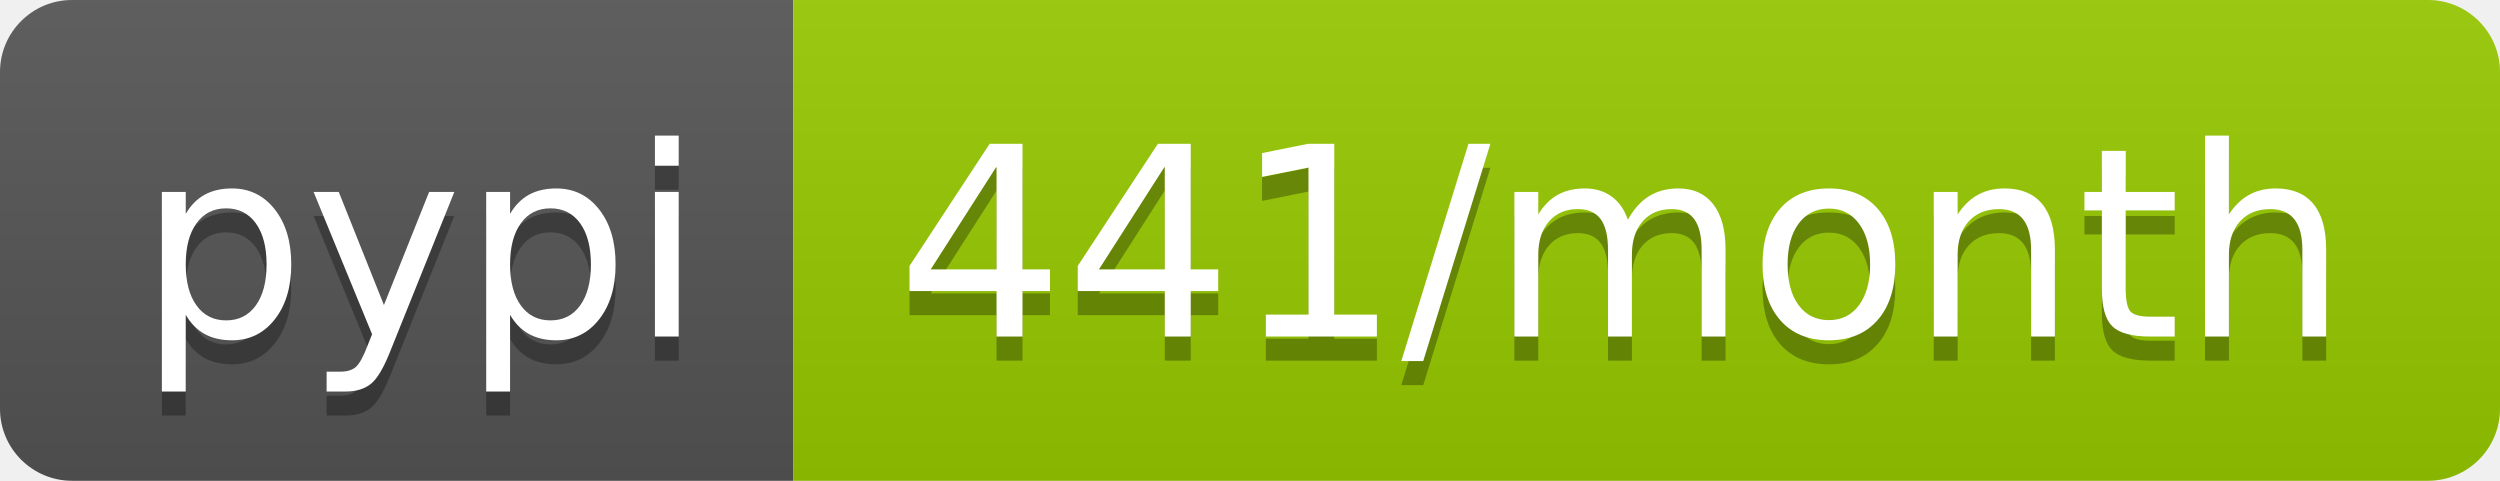
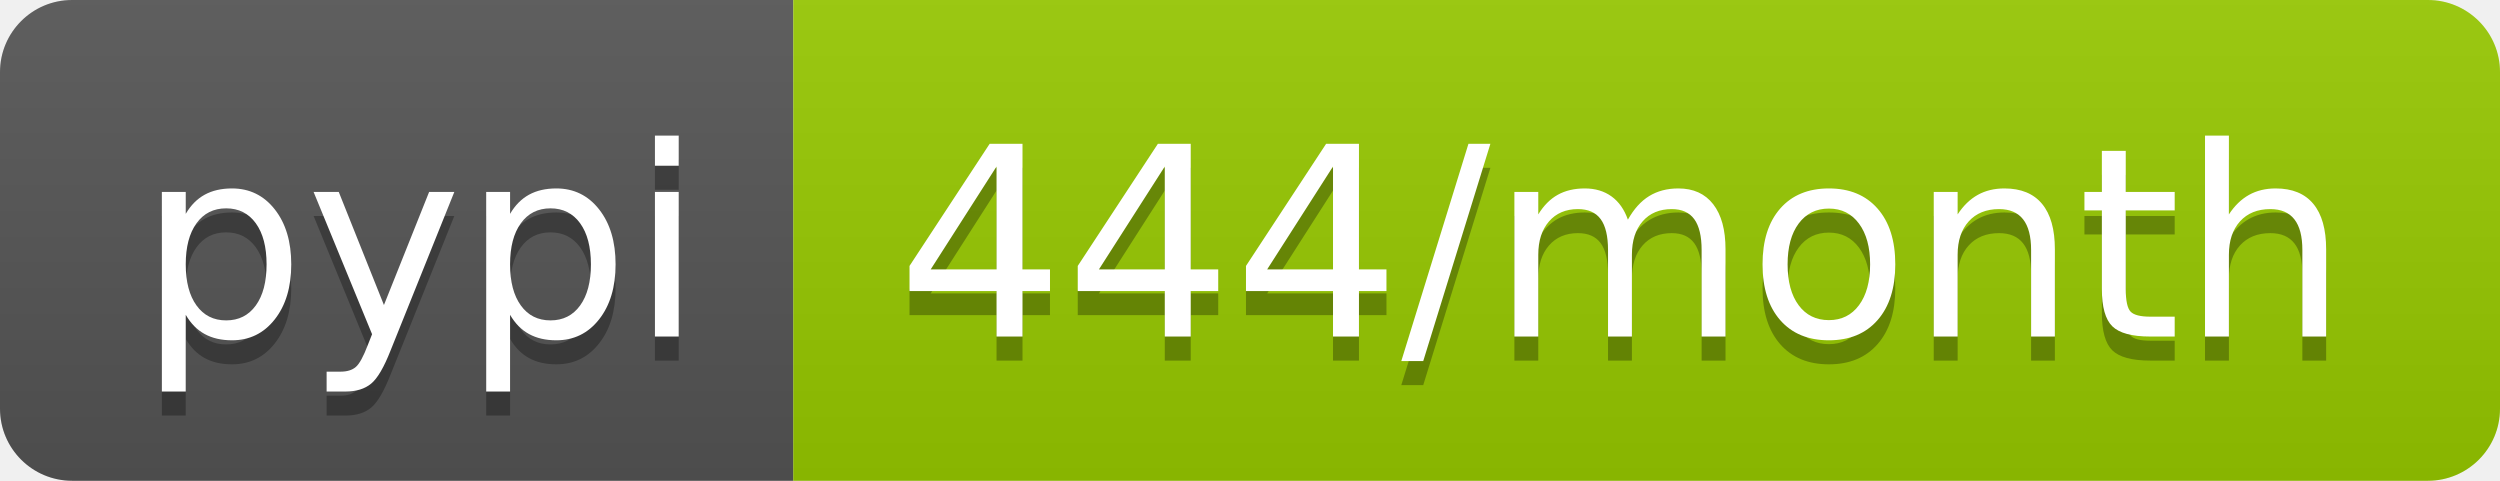
- <svg xmlns="http://www.w3.org/2000/svg" width="104" height="20" role="img" aria-label="pypi: 441/month">
+ <svg xmlns="http://www.w3.org/2000/svg" width="104" height="20" role="img" aria-label="pypi: 444/month">
  <linearGradient id="s" x2="0" y2="100%">
    <stop offset="0" stop-color="#bbb" stop-opacity=".1" />
    <stop offset="1" stop-opacity=".1" />
  </linearGradient>
  <clipPath id="r">
    <rect width="104" height="20" rx="3" fill="#fff" />
  </clipPath>
  <g clip-path="url(#r)">
    <rect width="33" height="20" fill="#555" />
    <rect x="33" width="71" height="20" fill="#97ca00" />
    <rect width="104" height="20" fill="url(#s)" />
  </g>
  <g fill="#fff" text-anchor="middle" font-family="Verdana,Geneva,DejaVu Sans,sans-serif" text-rendering="geometricPrecision" font-size="110">
    <text aria-hidden="true" x="175" y="150" fill="#010101" fill-opacity=".3" transform="scale(.1)" textLength="230">pypi</text>
    <text x="175" y="140" transform="scale(.1)" fill="#fff" textLength="230">pypi</text>
-     <text aria-hidden="true" x="675" y="150" fill="#010101" fill-opacity=".3" transform="scale(.1)" textLength="610">441/month</text>
-     <text x="675" y="140" transform="scale(.1)" fill="#fff" textLength="610">441/month</text>
+     <text aria-hidden="true" x="675" y="150" fill="#010101" fill-opacity=".3" transform="scale(.1)" textLength="610">444/month</text>
+     <text x="675" y="140" transform="scale(.1)" fill="#fff" textLength="610">444/month</text>
  </g>
</svg>
